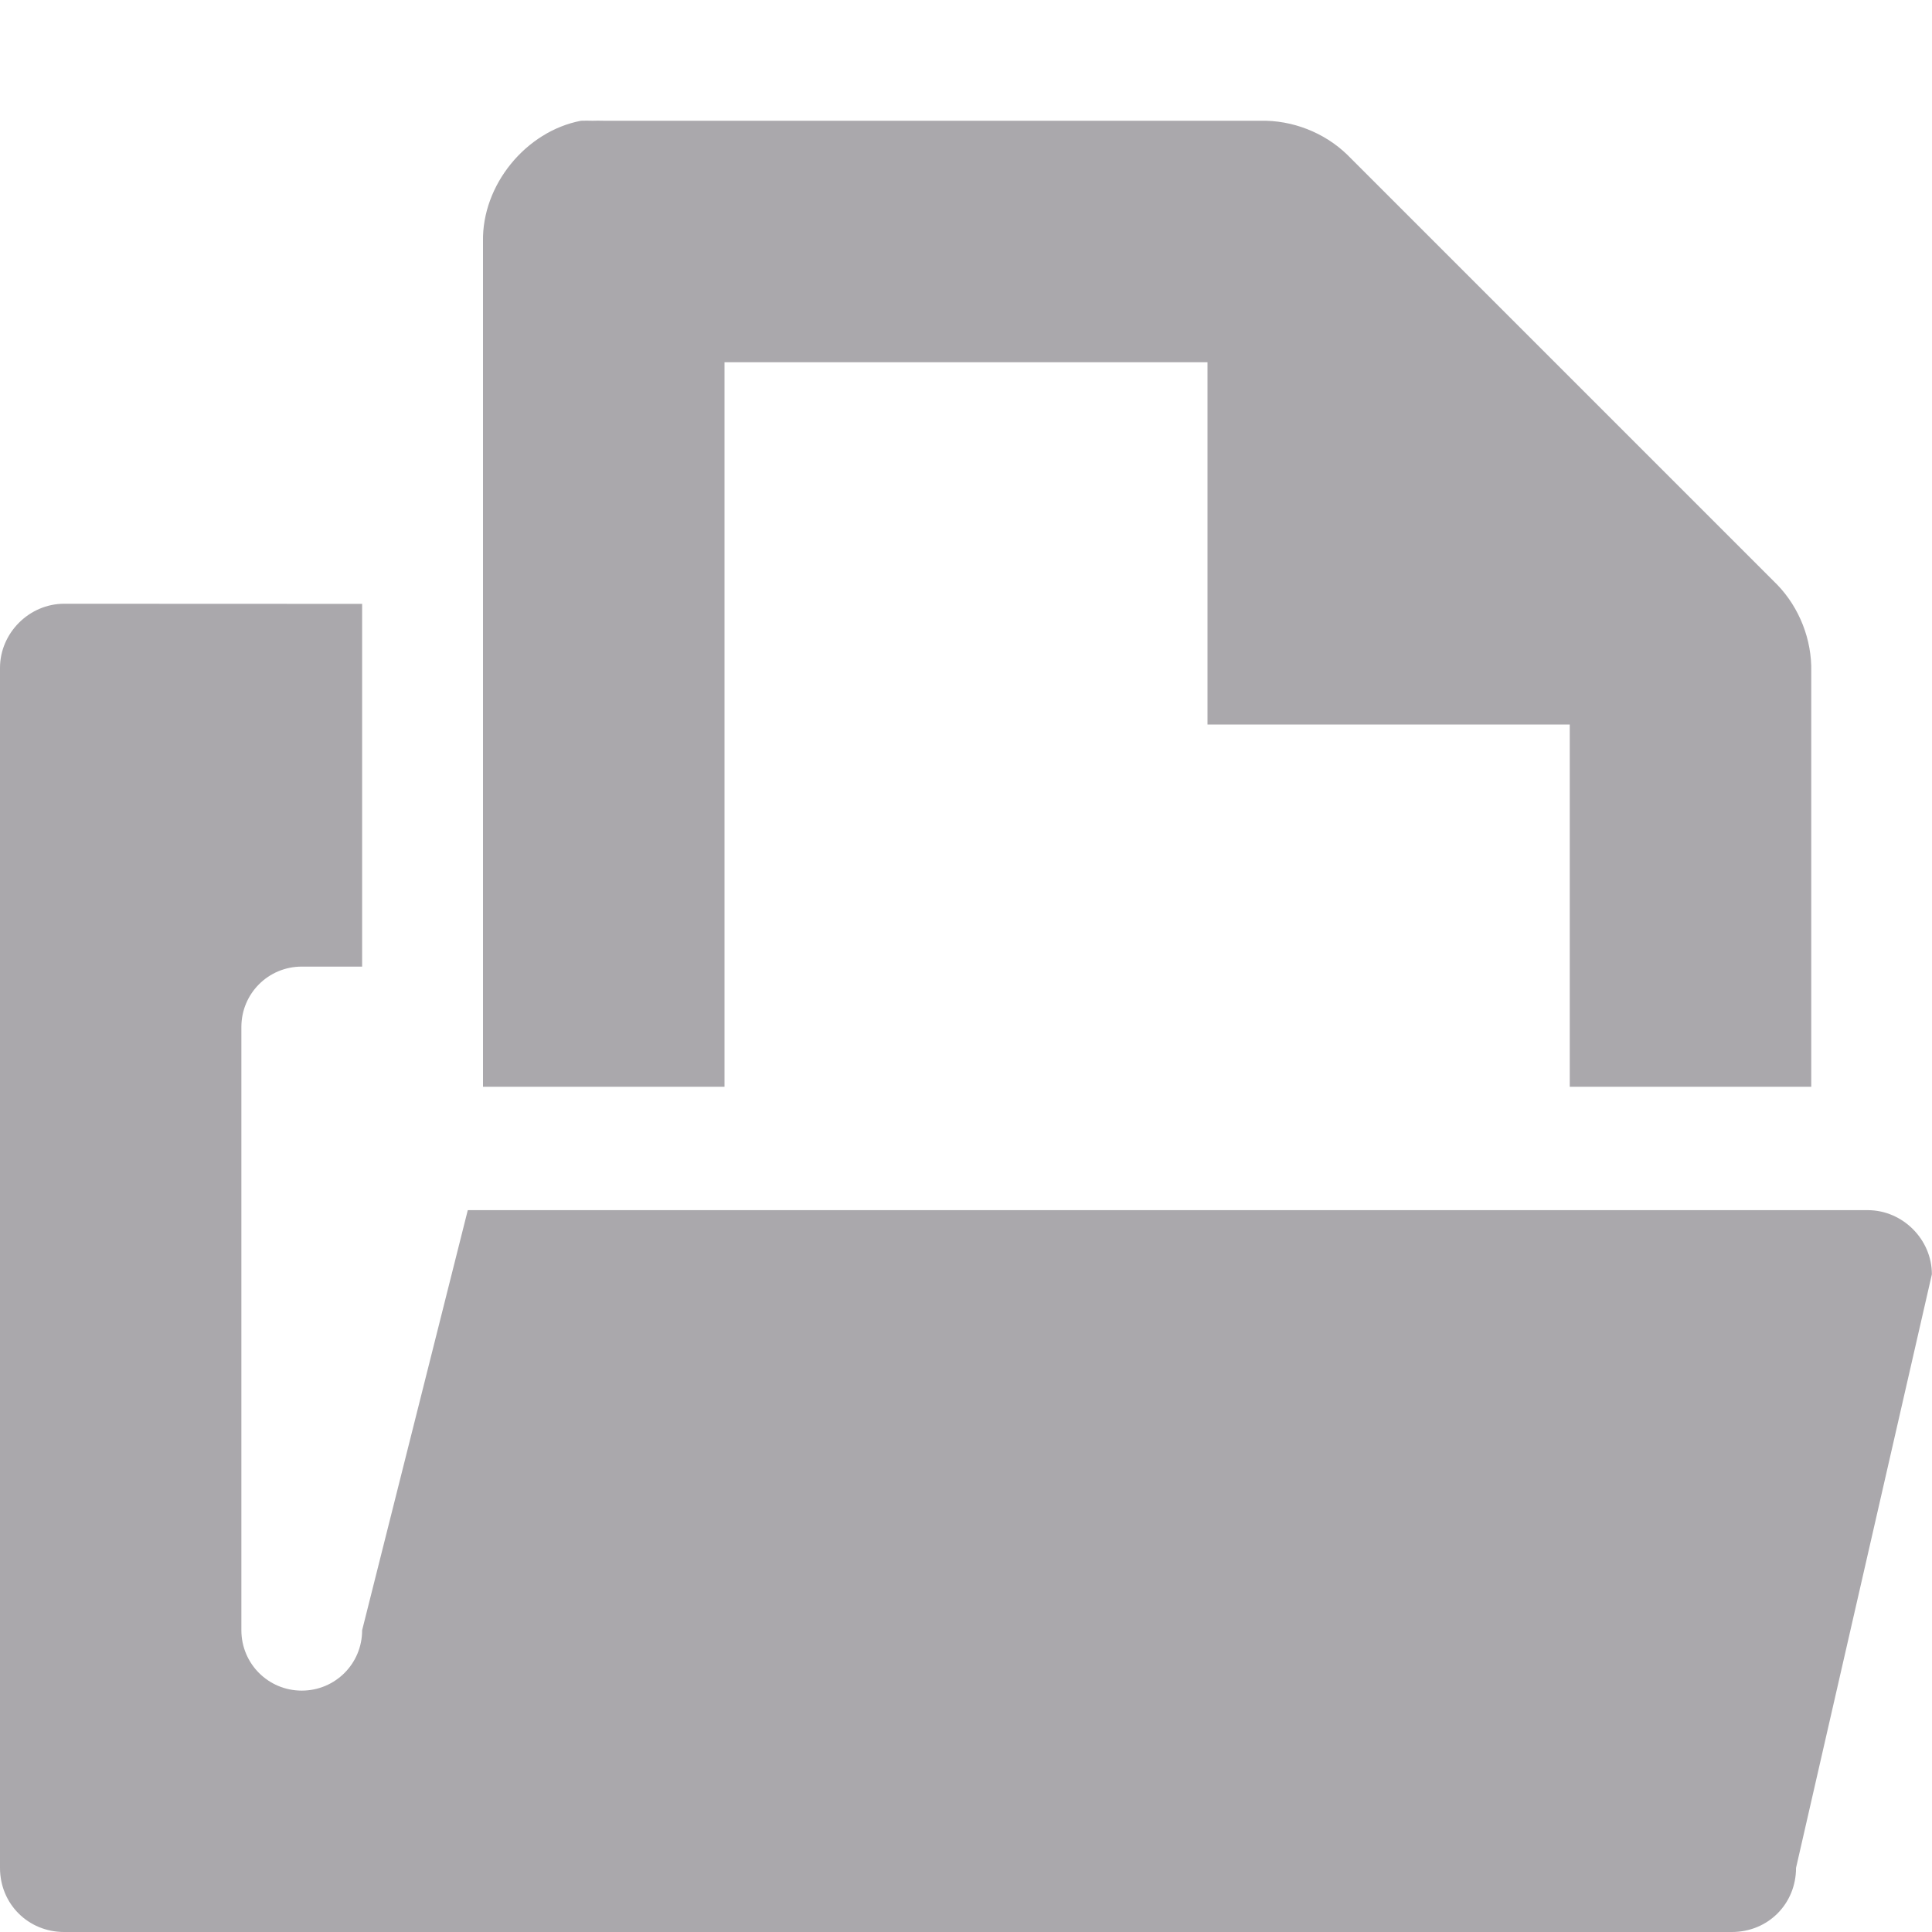
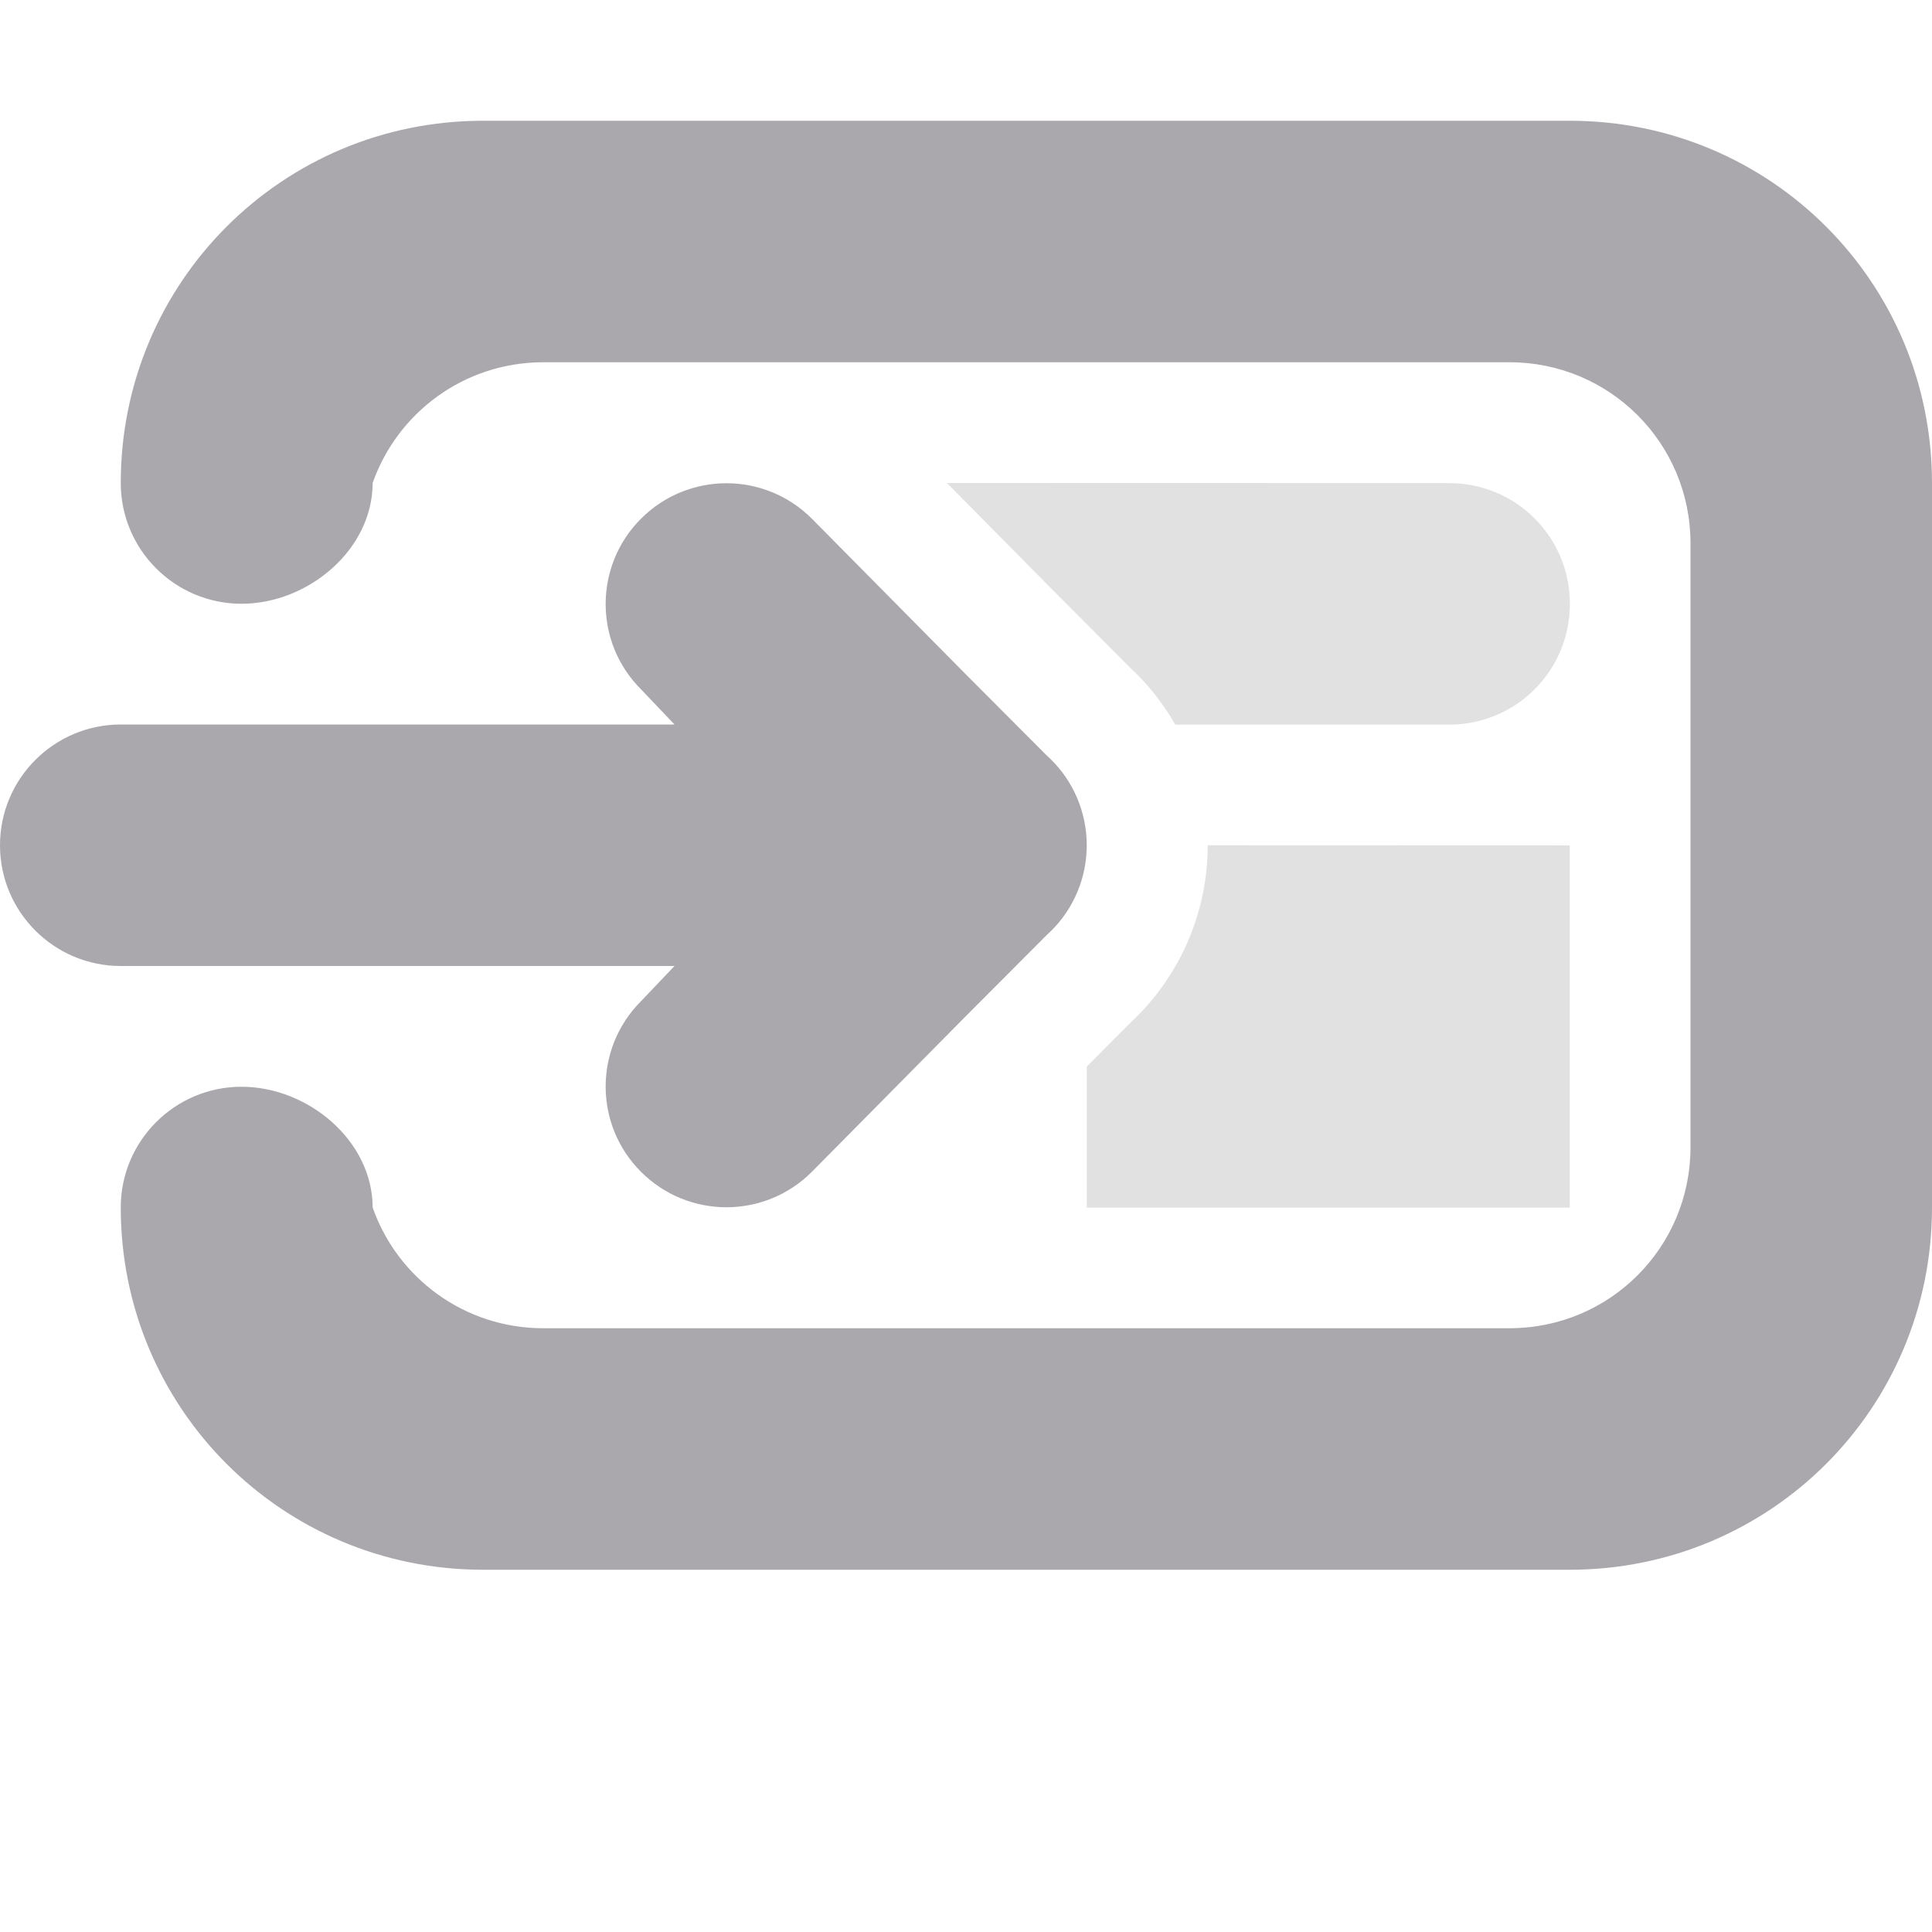
<svg xmlns="http://www.w3.org/2000/svg" viewBox="0 0 16 16">
-   <path d="m4.812 1c-.458.087-.821.533-.812 1v7h2v-6h4v3h3v3h2v-3.438c.006-.264-.098-.529-.281-.719l-3.562-3.562c-.19-.184-.455-.287-.719-.281h-5.438c-.031-.001-.063-.001-.094 0-.031-.001-.063-.001-.094 0zm-4.281 4c-.289 0-.531.242-.531.531v9.938c0 .298.233.531.531.531h13.812c.299 0 .531-.233.531-.531l1.125-4.916c0-.289-.242-.531-.531-.531h-11.594l-.875 3.479c0 .277-.223.5-.5.5s-.5-.223-.5-.5v-4.996c0-.277.223-.5.5-.5h.5v-3.004z" fill="#aaa8ac" />
+   <g fill="#aaa8ac">
+     <path d="m4 1c-1.662 0-3 1.338-3 3 0 .552.448 1 1 1s1.086-.448 1.086-1c.205-.583.759-1 1.414-1h1.516 6.484c.831 0 1.5.669 1.5 1.5v5c0 .831-.669 1.5-1.5 1.5h-6.484-1.516c-.655 0-1.209-.417-1.414-1 0-.552-.534-1-1.086-1s-1 .448-1 1c0 1.662 1.338 3 3 3h9c1.662 0 3-1.338 3-3v-6c0-1.662-1.338-3-3-3z" />
+     <path d="m7.842 4 .869.879.656.658.01.01c.007.006.013.012.02.018.133.13.245.277.336.436h2.268c.554 0 1-.446 1-1s-.446-1-1-1zm2.16 3c-0.0.54-.218 1.059-.605 1.436-.006.006-.013.012-.02.018l-.01.01-.367.369v1.168h4v-3z" opacity=".35" />
+     <path d="m6.016 4.002c-.256 0-.512.098-.707.293-.391.391-.391 1.024 0 1.414l.277.291h-.586-4c-.552 0-1 .448-1 1 0 .552.448 1 1 1h4 .586l-.277.291c-.391.391-.391 1.024 0 1.414.195.195.451.293.707.293s.512-.098.707-.293l1.277-1.291.672-.674.025-.023c.194-.188.303-.447.303-.717-0-.27-.109-.529-.303-.717l-.025-.023-.672-.674-1.277-1.291c-.195-.195-.451-.293-.707-.293z" />
+   </g>
</svg>
